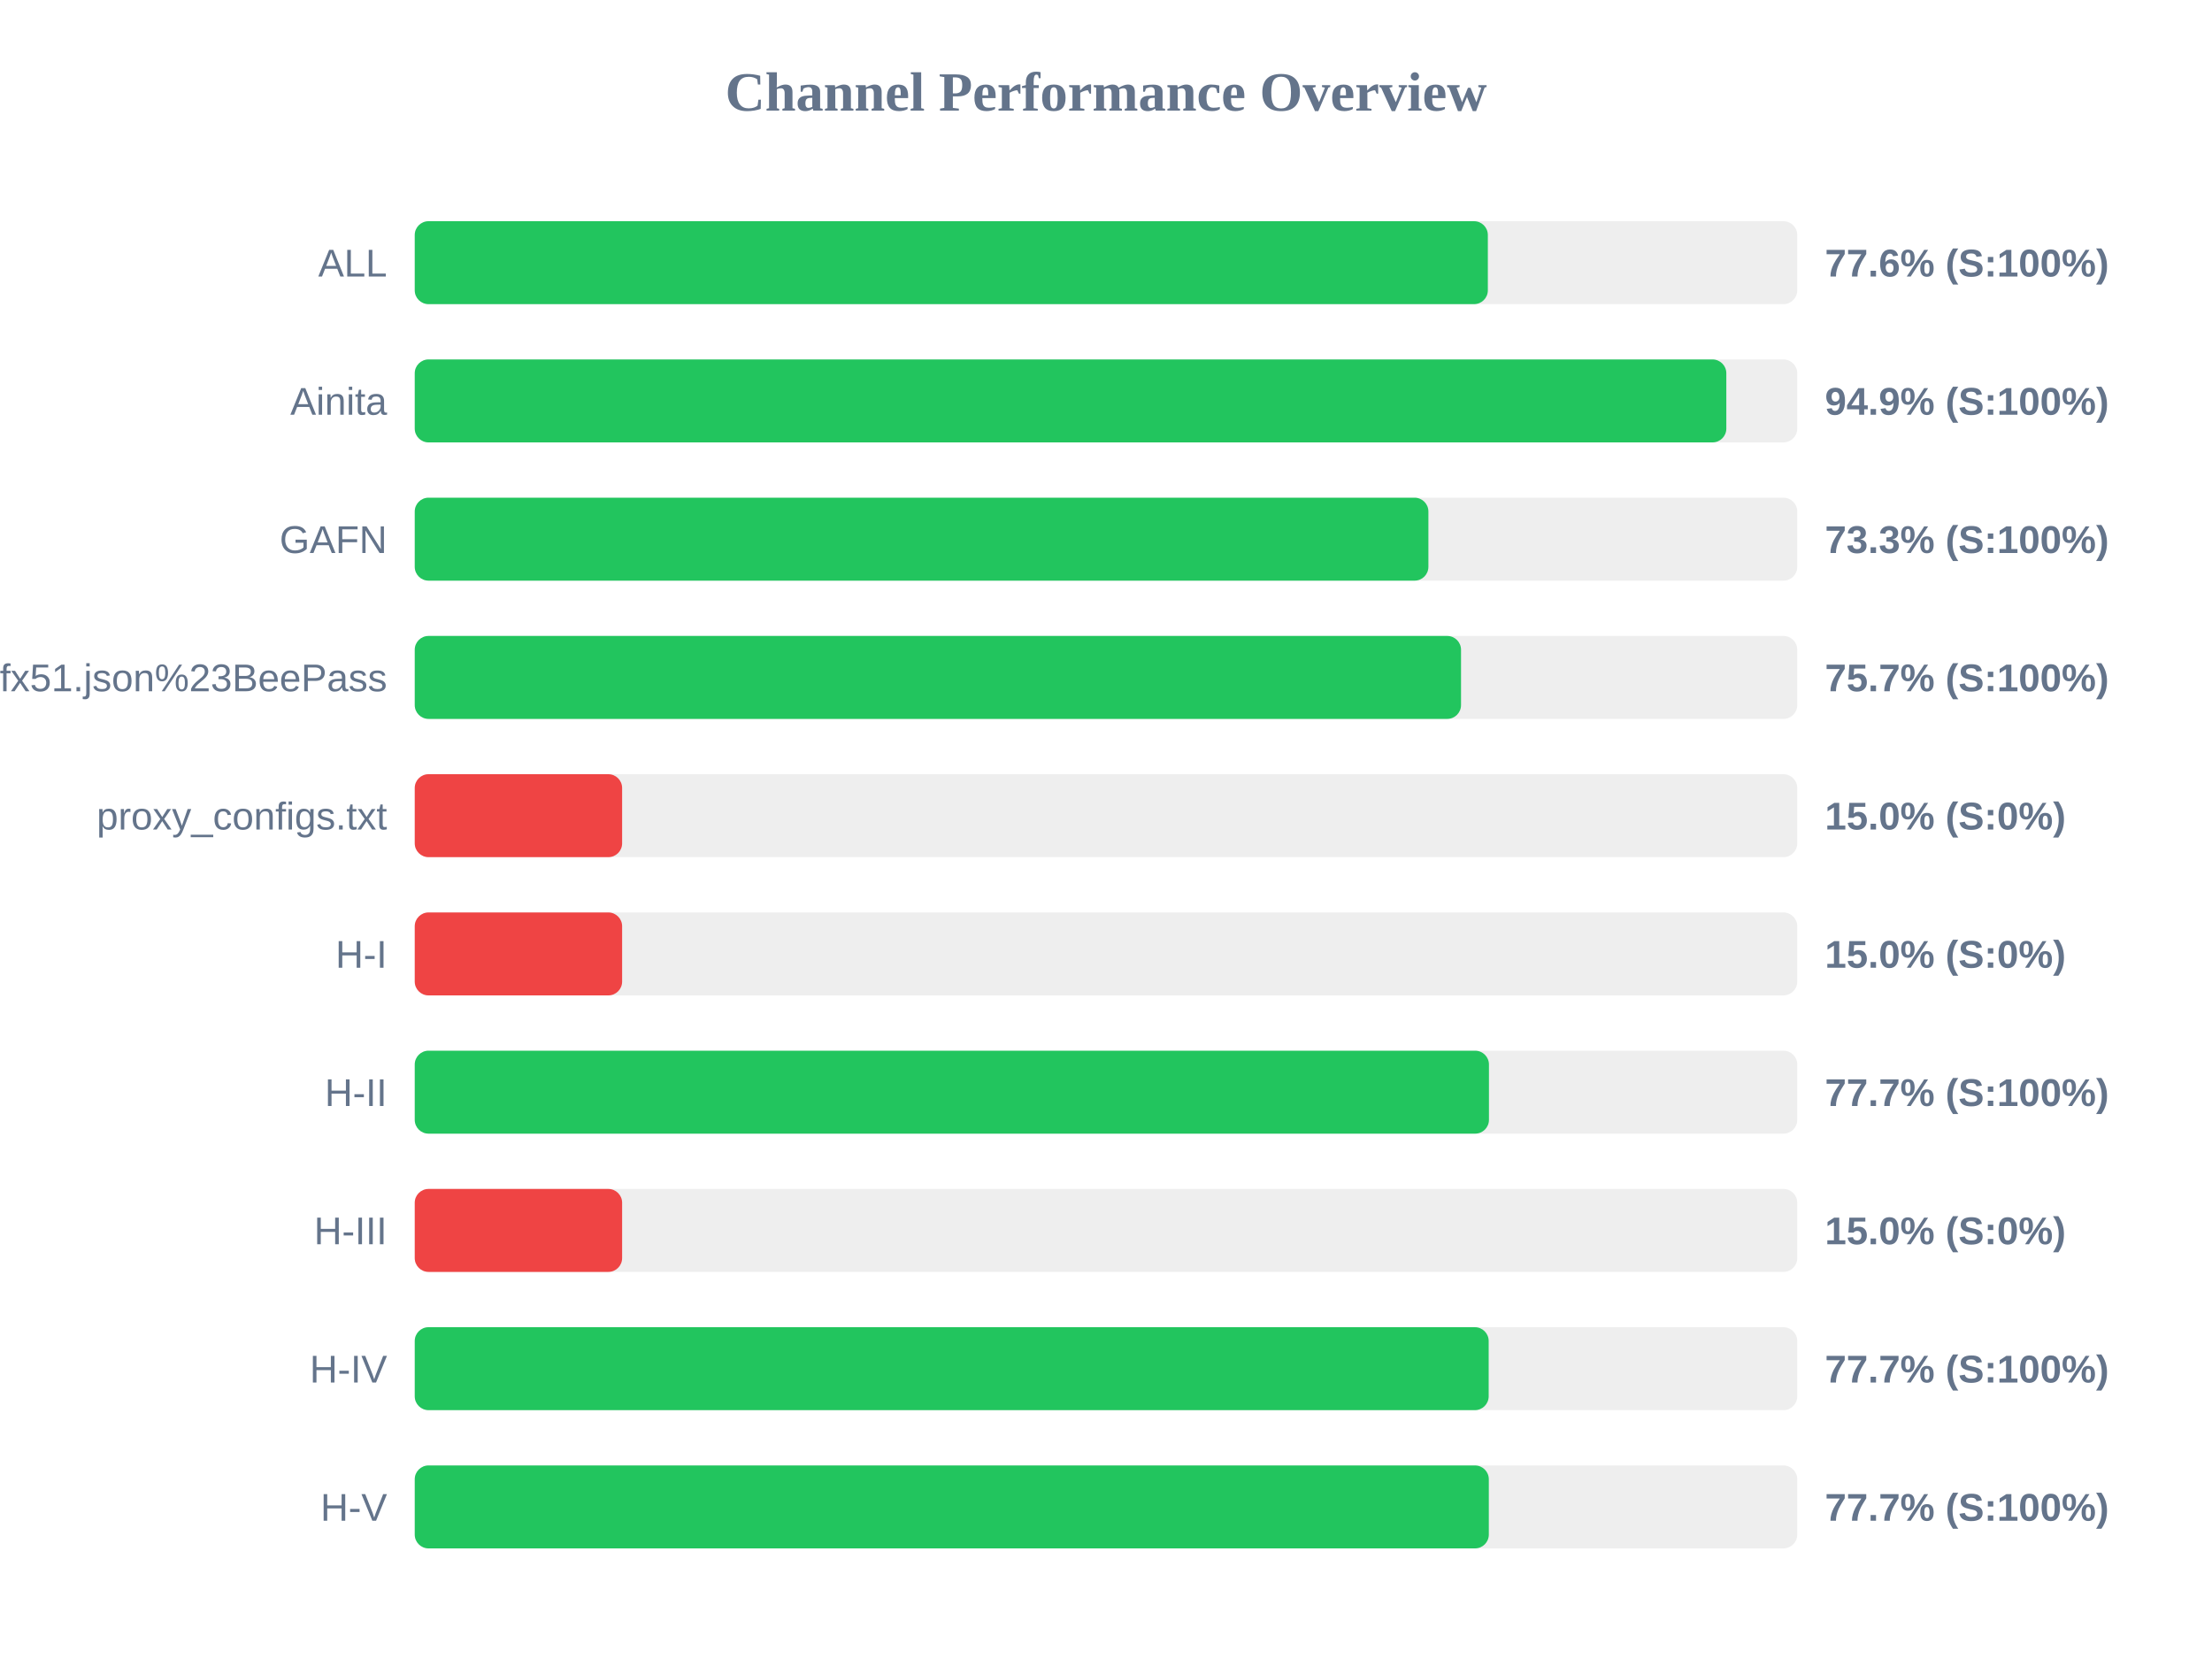
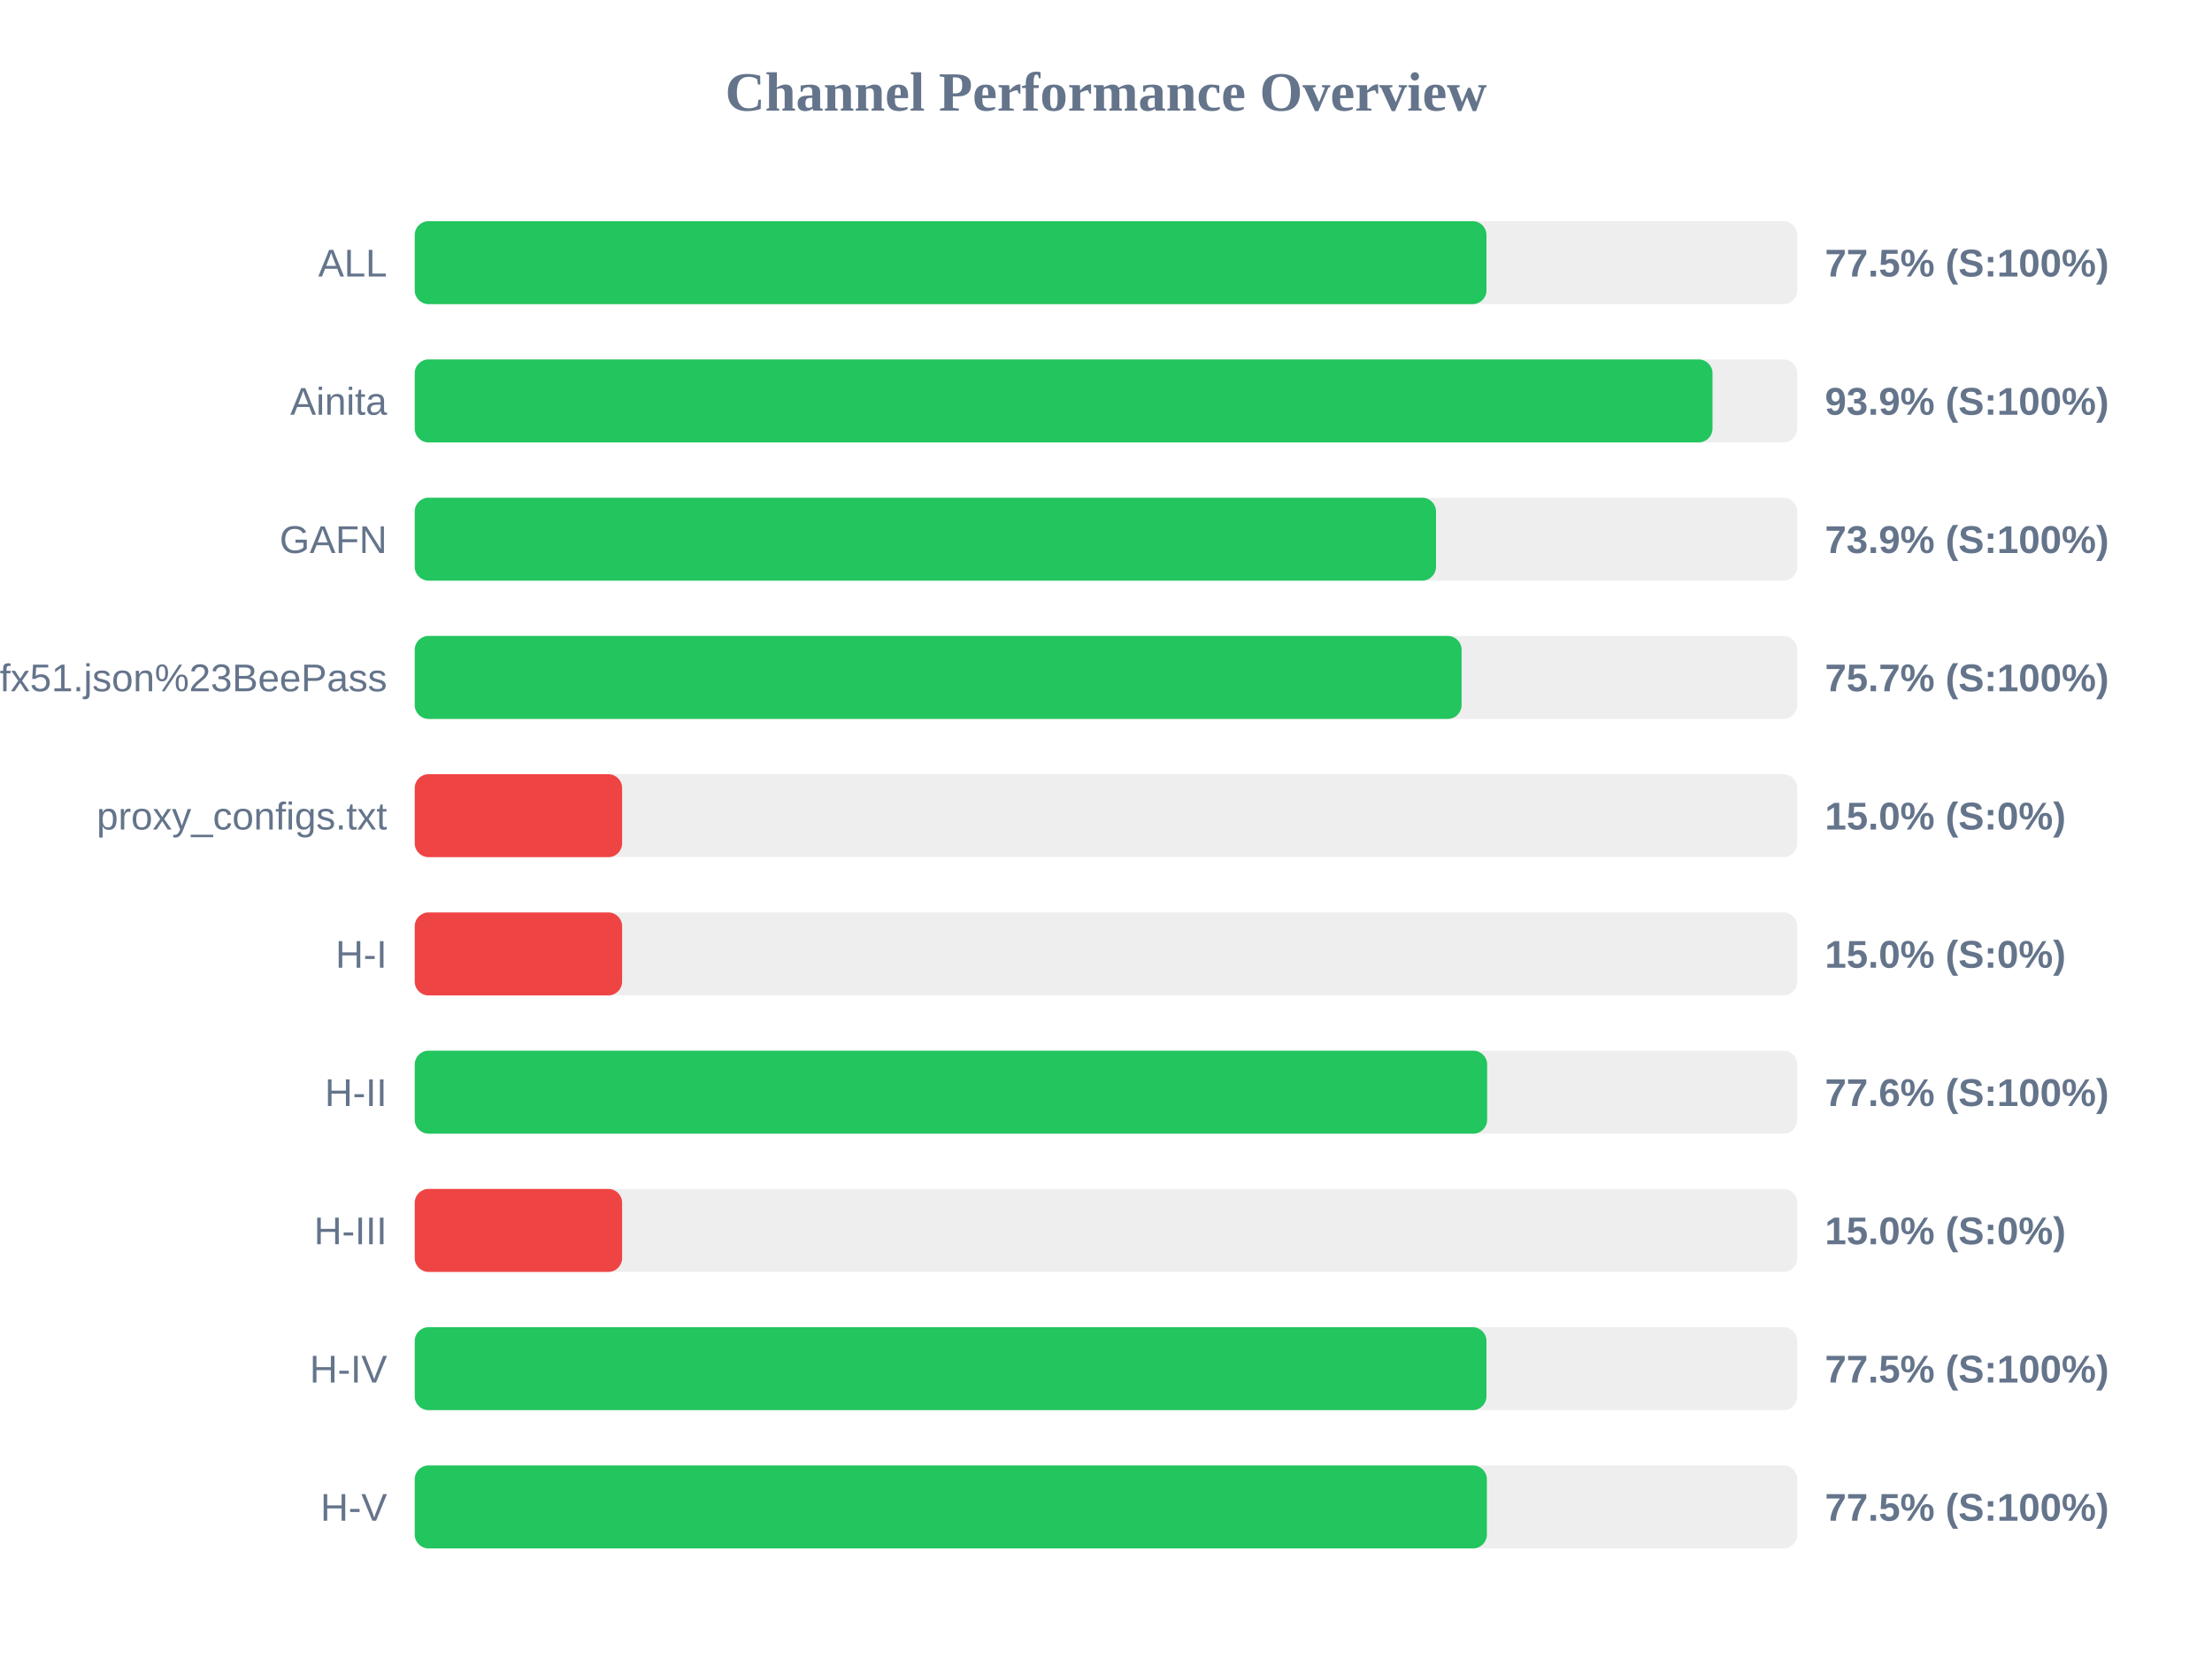
<svg xmlns="http://www.w3.org/2000/svg" width="800" height="600" version="1.1">
  <style>
        .row { font: 14px Arial; fill: #64748b; }
        .score { font: bold 14px Arial; fill: #64748b; }
    </style>
  <text x="400" y="40" text-anchor="middle" font-size="20px" font-weight="bold" fill="#64748b">Channel Performance Overview</text>
  <rect x="150" y="80" width="500" height="30" fill="#eee" rx="5" />
-   <rect x="150" y="80" width="388.1" height="30" fill="#22c55e" rx="5" />
+   <rect x="150" y="80" width="387.6" height="30" fill="#22c55e" rx="5" />
  <text x="140" y="100" text-anchor="end" class="row">ALL</text>
-   <text x="660" y="100" text-anchor="start" class="score">77.6% (S:100%)</text>
+   <text x="660" y="100" text-anchor="start" class="score">77.5% (S:100%)</text>
  <rect x="150" y="130" width="500" height="30" fill="#eee" rx="5" />
-   <rect x="150" y="130" width="474.35" height="30" fill="#22c55e" rx="5" />
+   <rect x="150" y="130" width="469.35" height="30" fill="#22c55e" rx="5" />
  <text x="140" y="150" text-anchor="end" class="row">Ainita</text>
-   <text x="660" y="150" text-anchor="start" class="score">94.9% (S:100%)</text>
+   <text x="660" y="150" text-anchor="start" class="score">93.9% (S:100%)</text>
  <rect x="150" y="180" width="500" height="30" fill="#eee" rx="5" />
-   <rect x="150" y="180" width="366.6" height="30" fill="#22c55e" rx="5" />
+   <rect x="150" y="180" width="369.35" height="30" fill="#22c55e" rx="5" />
  <text x="140" y="200" text-anchor="end" class="row">GAFN</text>
-   <text x="660" y="200" text-anchor="start" class="score">73.3% (S:100%)</text>
+   <text x="660" y="200" text-anchor="start" class="score">73.9% (S:100%)</text>
  <rect x="150" y="230" width="500" height="30" fill="#eee" rx="5" />
-   <rect x="150" y="230" width="378.4" height="30" fill="#22c55e" rx="5" />
+   <rect x="150" y="230" width="378.6" height="30" fill="#22c55e" rx="5" />
  <text x="140" y="250" text-anchor="end" class="row">sub?s=ssconf%3A%2F%2Fs3.amazonaws.com%2Fbeedynconprd%2Fzf38bv6oxi1nv3wfkpmxyfl8yj5fargza3foantoalu16vznl0ckxx7bgf1ufx51.json%23BeePass</text>
  <text x="660" y="250" text-anchor="start" class="score">75.7% (S:100%)</text>
  <rect x="150" y="280" width="500" height="30" fill="#eee" rx="5" />
  <rect x="150" y="280" width="75.0" height="30" fill="#ef4444" rx="5" />
  <text x="140" y="300" text-anchor="end" class="row">proxy_configs.txt</text>
  <text x="660" y="300" text-anchor="start" class="score">15.0% (S:0%)</text>
  <rect x="150" y="330" width="500" height="30" fill="#eee" rx="5" />
  <rect x="150" y="330" width="75.0" height="30" fill="#ef4444" rx="5" />
  <text x="140" y="350" text-anchor="end" class="row">H-I</text>
  <text x="660" y="350" text-anchor="start" class="score">15.0% (S:0%)</text>
  <rect x="150" y="380" width="500" height="30" fill="#eee" rx="5" />
-   <rect x="150" y="380" width="388.5" height="30" fill="#22c55e" rx="5" />
+   <rect x="150" y="380" width="387.85" height="30" fill="#22c55e" rx="5" />
  <text x="140" y="400" text-anchor="end" class="row">H-II</text>
-   <text x="660" y="400" text-anchor="start" class="score">77.7% (S:100%)</text>
+   <text x="660" y="400" text-anchor="start" class="score">77.6% (S:100%)</text>
  <rect x="150" y="430" width="500" height="30" fill="#eee" rx="5" />
  <rect x="150" y="430" width="75.0" height="30" fill="#ef4444" rx="5" />
  <text x="140" y="450" text-anchor="end" class="row">H-III</text>
  <text x="660" y="450" text-anchor="start" class="score">15.0% (S:0%)</text>
  <rect x="150" y="480" width="500" height="30" fill="#eee" rx="5" />
-   <rect x="150" y="480" width="388.4" height="30" fill="#22c55e" rx="5" />
+   <rect x="150" y="480" width="387.6" height="30" fill="#22c55e" rx="5" />
  <text x="140" y="500" text-anchor="end" class="row">H-IV</text>
-   <text x="660" y="500" text-anchor="start" class="score">77.7% (S:100%)</text>
+   <text x="660" y="500" text-anchor="start" class="score">77.5% (S:100%)</text>
  <rect x="150" y="530" width="500" height="30" fill="#eee" rx="5" />
-   <rect x="150" y="530" width="388.45" height="30" fill="#22c55e" rx="5" />
+   <rect x="150" y="530" width="387.75" height="30" fill="#22c55e" rx="5" />
  <text x="140" y="550" text-anchor="end" class="row">H-V</text>
-   <text x="660" y="550" text-anchor="start" class="score">77.7% (S:100%)</text>
+   <text x="660" y="550" text-anchor="start" class="score">77.5% (S:100%)</text>
</svg>
